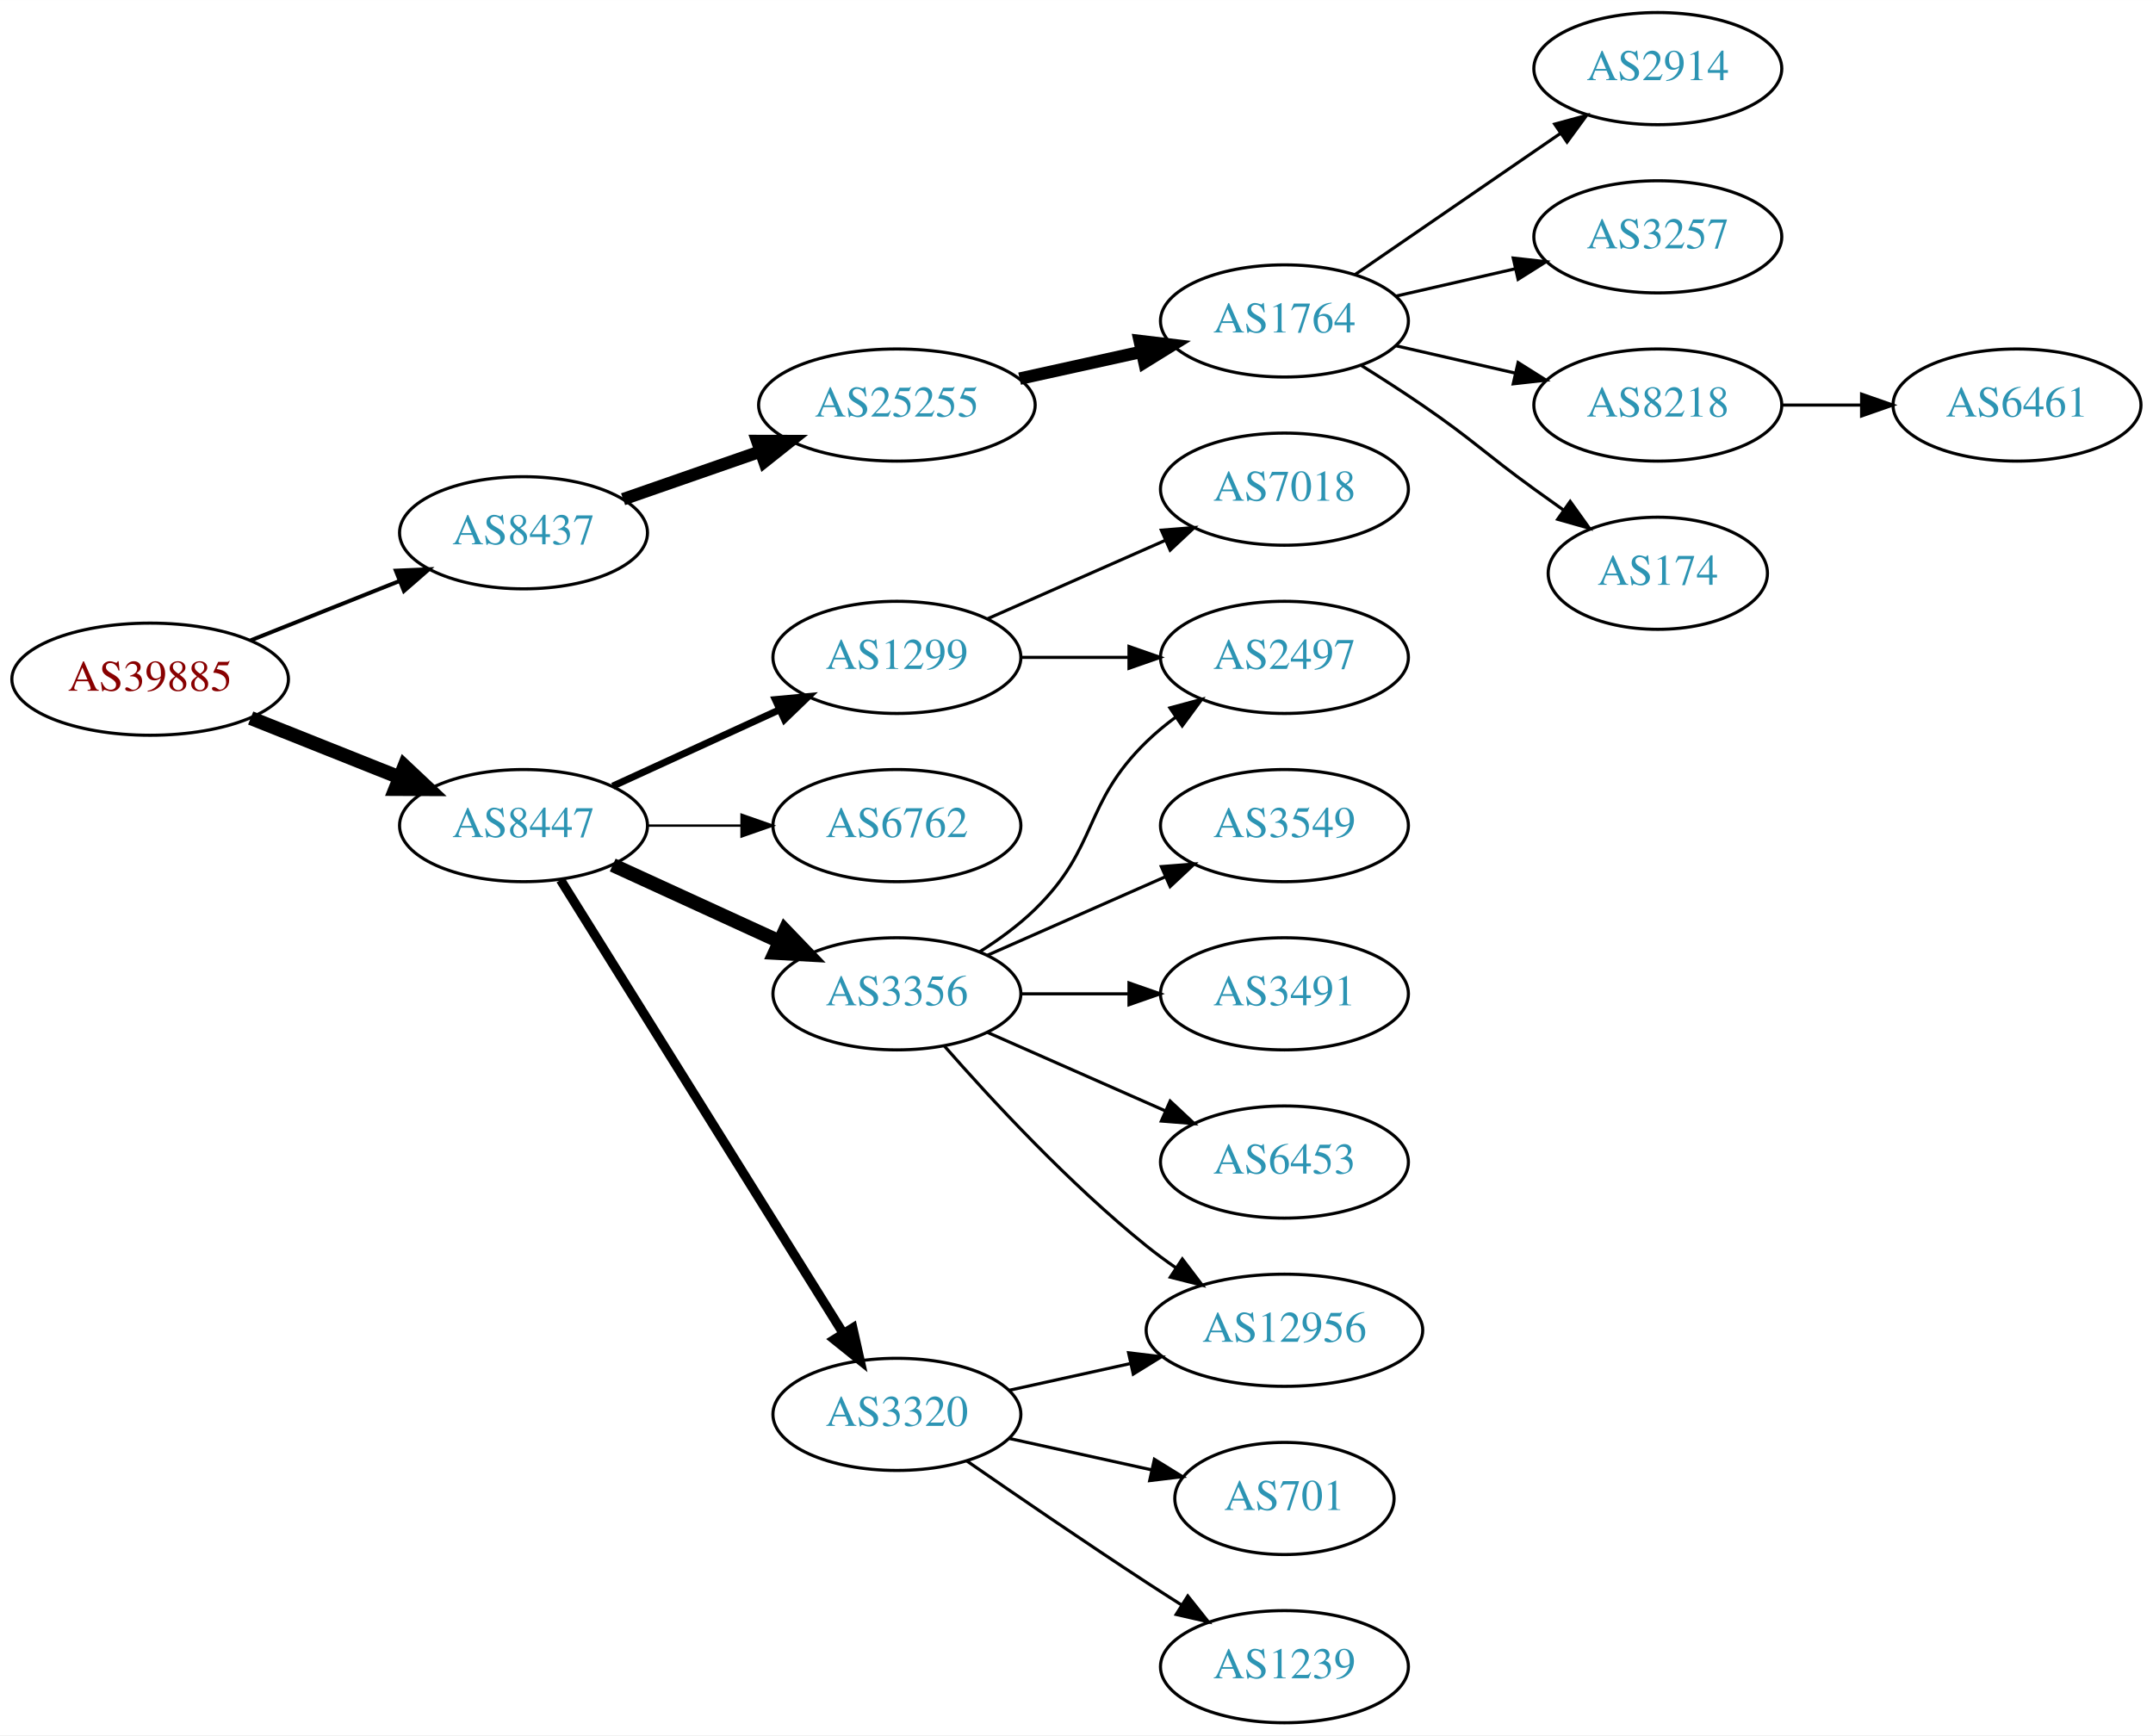
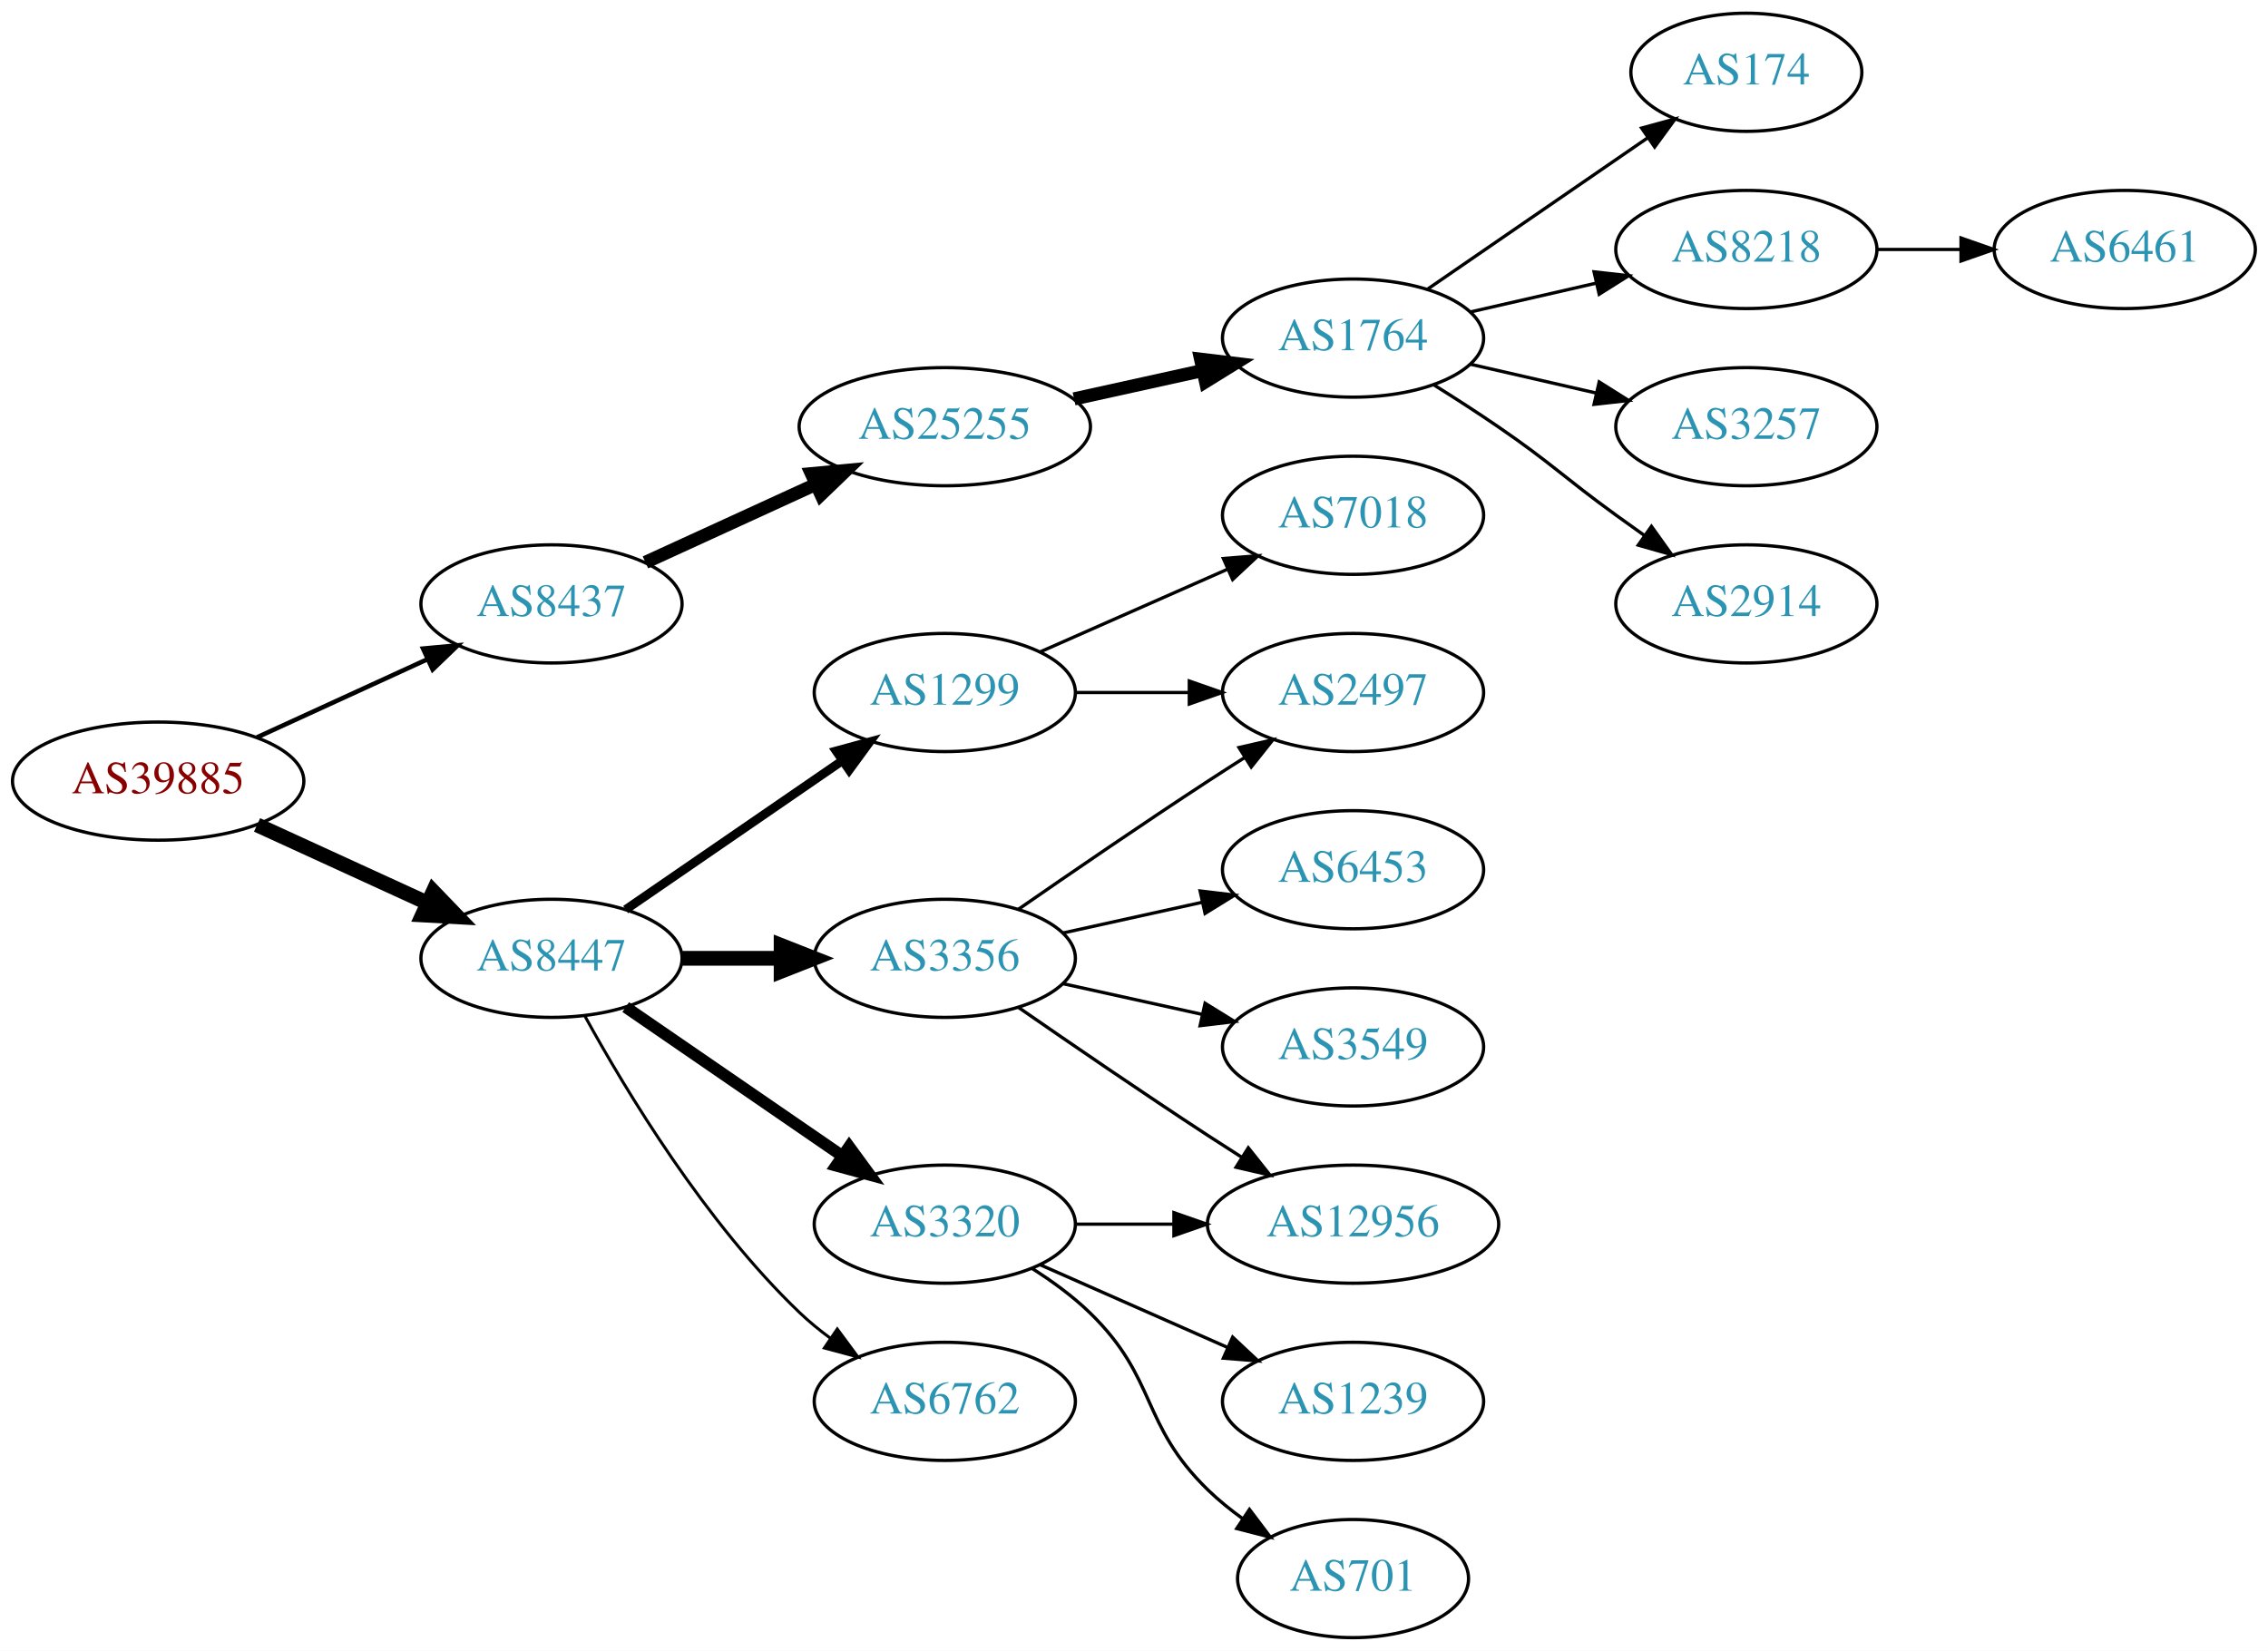
- <svg xmlns="http://www.w3.org/2000/svg" xmlns:xlink="http://www.w3.org/1999/xlink" width="691pt" height="557pt" viewBox="0.00 0.00 691.06 557.00">
-   <g id="graph0" class="graph" transform="scale(1 1) rotate(0) translate(4 553)">
-     <polygon fill="white" stroke="none" points="-4,4 -4,-553 687.055,-553 687.055,4 -4,4" />
+ <svg xmlns="http://www.w3.org/2000/svg" xmlns:xlink="http://www.w3.org/1999/xlink" width="691pt" height="503pt" viewBox="0.00 0.00 691.06 503.00">
+   <g id="graph0" class="graph" transform="scale(1 1) rotate(0) translate(4 499)">
+     <polygon fill="white" stroke="none" points="-4,4 -4,-499 687.055,-499 687.055,4 -4,4" />
    <g id="node1" class="node">
      <g id="a_node1">
        <a xlink:href="/asn/39885" xlink:title="AS39885 ~ PSA Payment Services Austria GmbH [AT]">
-           <ellipse fill="#ffffff" stroke="black" cx="44.196" cy="-335" rx="44.393" ry="18" />
-           <text text-anchor="middle" x="44.196" y="-331.3" font-family="Times,serif" font-size="14.00" fill="#880000">AS39885</text>
+           <ellipse fill="#ffffff" stroke="black" cx="44.196" cy="-261" rx="44.393" ry="18" />
+           <text text-anchor="middle" x="44.196" y="-257.3" font-family="Times,serif" font-size="14.00" fill="#880000">AS39885</text>
        </a>
      </g>
    </g>
    <g id="node2" class="node">
      <g id="a_node2">
        <a xlink:href="/asn/8437" xlink:title="AS8437 ~ Hutchison Drei Austria GmbH [AT]">
-           <ellipse fill="#ffffff" stroke="black" cx="164.039" cy="-382" rx="39.794" ry="18" />
-           <text text-anchor="middle" x="164.039" y="-378.3" font-family="Times,serif" font-size="14.00" fill="#2c94b3">AS8437</text>
+           <ellipse fill="#ffffff" stroke="black" cx="164.039" cy="-315" rx="39.794" ry="18" />
+           <text text-anchor="middle" x="164.039" y="-311.3" font-family="Times,serif" font-size="14.00" fill="#2c94b3">AS8437</text>
        </a>
      </g>
    </g>
    <g id="edge1" class="edge">
-       <path fill="none" stroke="black" stroke-width="1.286" d="M76.466,-347.472C91.148,-353.327 108.791,-360.364 124.309,-366.553" />
-       <polygon fill="black" stroke="black" stroke-width="1.286" points="123.066,-369.825 133.651,-370.279 125.659,-363.323 123.066,-369.825" />
+       <path fill="none" stroke="black" stroke-width="1.385" d="M74.326,-274.348C89.937,-281.502 109.335,-290.391 126.007,-298.03" />
+       <polygon fill="black" stroke="black" stroke-width="1.385" points="124.91,-301.378 135.459,-302.362 127.826,-295.014 124.91,-301.378" />
    </g>
    <g id="node3" class="node">
      <g id="a_node3">
        <a xlink:href="/asn/8447" xlink:title="AS8447 ~ A1 Telekom Austria AG [AT]">
-           <ellipse fill="#ffffff" stroke="black" cx="164.039" cy="-288" rx="39.794" ry="18" />
-           <text text-anchor="middle" x="164.039" y="-284.3" font-family="Times,serif" font-size="14.00" fill="#2c94b3">AS8447</text>
+           <ellipse fill="#ffffff" stroke="black" cx="164.039" cy="-207" rx="39.794" ry="18" />
+           <text text-anchor="middle" x="164.039" y="-203.3" font-family="Times,serif" font-size="14.00" fill="#2c94b3">AS8447</text>
        </a>
      </g>
    </g>
    <g id="edge2" class="edge">
-       <path fill="none" stroke="black" stroke-width="4.5" d="M76.466,-322.528C91.148,-316.673 108.791,-309.636 124.309,-303.447" />
-       <polygon fill="black" stroke="black" stroke-width="4.5" points="125.821,-307.083 133.651,-299.721 122.904,-299.768 125.821,-307.083" />
+       <path fill="none" stroke="black" stroke-width="4.5" d="M74.326,-247.652C89.937,-240.498 109.335,-231.609 126.007,-223.97" />
+       <polygon fill="black" stroke="black" stroke-width="4.5" points="128.008,-227.384 135.459,-219.638 124.727,-220.225 128.008,-227.384" />
    </g>
    <g id="node4" class="node">
      <g id="a_node4">
        <a xlink:href="/asn/25255" xlink:title="AS25255 ~ ==&gt; TELE2 AUSTRIA &lt;== [AT]">
-           <ellipse fill="#ffffff" stroke="black" cx="283.881" cy="-423" rx="44.393" ry="18" />
-           <text text-anchor="middle" x="283.881" y="-419.3" font-family="Times,serif" font-size="14.00" fill="#2c94b3">AS25255</text>
+           <ellipse fill="#ffffff" stroke="black" cx="283.881" cy="-369" rx="44.393" ry="18" />
+           <text text-anchor="middle" x="283.881" y="-365.3" font-family="Times,serif" font-size="14.00" fill="#2c94b3">AS25255</text>
        </a>
      </g>
    </g>
    <g id="edge3" class="edge">
-       <path fill="none" stroke="black" stroke-width="4" d="M196,-392.772C209.409,-397.437 225.332,-402.977 239.861,-408.032" />
-       <polygon fill="black" stroke="black" stroke-width="4" points="239.054,-411.457 249.649,-411.438 241.354,-404.846 239.054,-411.457" />
+       <path fill="none" stroke="black" stroke-width="4" d="M192.667,-327.661C208.165,-334.762 227.732,-343.728 244.678,-351.494" />
+       <polygon fill="black" stroke="black" stroke-width="4" points="243.232,-354.681 253.781,-355.665 246.148,-348.317 243.232,-354.681" />
    </g>
    <g id="node11" class="node">
      <g id="a_node11">
        <a xlink:href="/asn/3356" xlink:title="AS3356 ~ Level 3 Parent, LLC [US]">
-           <ellipse fill="#ffffff" stroke="black" cx="283.881" cy="-234" rx="39.794" ry="18" />
-           <text text-anchor="middle" x="283.881" y="-230.3" font-family="Times,serif" font-size="14.00" fill="#2c94b3">AS3356</text>
+           <ellipse fill="#ffffff" stroke="black" cx="283.881" cy="-207" rx="39.794" ry="18" />
+           <text text-anchor="middle" x="283.881" y="-203.3" font-family="Times,serif" font-size="14.00" fill="#2c94b3">AS3356</text>
        </a>
      </g>
    </g>
    <g id="edge10" class="edge">
-       <path fill="none" stroke="black" stroke-width="4.5" d="M192.667,-275.339C208.624,-268.027 228.895,-258.739 246.178,-250.819" />
-       <polygon fill="black" stroke="black" stroke-width="4.5" points="247.975,-254.327 255.425,-246.581 244.694,-247.168 247.975,-254.327" />
+       <path fill="none" stroke="black" stroke-width="4.5" d="M203.951,-207C213.505,-207 223.854,-207 233.817,-207" />
+       <polygon fill="black" stroke="black" stroke-width="4.5" points="234.009,-210.938 244.009,-207 234.009,-203.063 234.009,-210.938" />
    </g>
    <g id="node12" class="node">
      <g id="a_node12">
-         <a xlink:href="/asn/3320" xlink:title="AS3320 ~ DTAG [DE]">
-           <ellipse fill="#ffffff" stroke="black" cx="283.881" cy="-99" rx="39.794" ry="18" />
-           <text text-anchor="middle" x="283.881" y="-95.3" font-family="Times,serif" font-size="14.00" fill="#2c94b3">AS3320</text>
+         <a xlink:href="/asn/1299" xlink:title="AS1299 ~ Telia Carrier [EU]">
+           <ellipse fill="#ffffff" stroke="black" cx="283.881" cy="-288" rx="39.794" ry="18" />
+           <text text-anchor="middle" x="283.881" y="-284.3" font-family="Times,serif" font-size="14.00" fill="#2c94b3">AS1299</text>
        </a>
      </g>
    </g>
    <g id="edge11" class="edge">
-       <path fill="none" stroke="black" stroke-width="3" d="M175.914,-270.558C196.697,-237.225 242.158,-164.314 266.586,-125.134" />
-       <polygon fill="black" stroke="black" stroke-width="3" points="269.711,-126.737 272.032,-116.4 263.771,-123.034 269.711,-126.737" />
+       <path fill="none" stroke="black" stroke-width="2.7" d="M186.653,-221.857C205.141,-234.565 231.955,-252.995 252.585,-267.175" />
+       <polygon fill="black" stroke="black" stroke-width="2.7" points="250.781,-270.183 261.005,-272.963 254.747,-264.414 250.781,-270.183" />
    </g>
    <g id="node13" class="node">
      <g id="a_node13">
-         <a xlink:href="/asn/1299" xlink:title="AS1299 ~ Telia Carrier [EU]">
-           <ellipse fill="#ffffff" stroke="black" cx="283.881" cy="-342" rx="39.794" ry="18" />
-           <text text-anchor="middle" x="283.881" y="-338.3" font-family="Times,serif" font-size="14.00" fill="#2c94b3">AS1299</text>
+         <a xlink:href="/asn/3320" xlink:title="AS3320 ~ DTAG [DE]">
+           <ellipse fill="#ffffff" stroke="black" cx="283.881" cy="-126" rx="39.794" ry="18" />
+           <text text-anchor="middle" x="283.881" y="-122.3" font-family="Times,serif" font-size="14.00" fill="#2c94b3">AS3320</text>
        </a>
      </g>
    </g>
    <g id="edge12" class="edge">
-       <path fill="none" stroke="black" stroke-width="2.25" d="M192.667,-300.661C208.624,-307.973 228.895,-317.261 246.178,-325.181" />
-       <polygon fill="black" stroke="black" stroke-width="2.25" points="244.876,-328.435 255.425,-329.419 247.793,-322.071 244.876,-328.435" />
+       <path fill="none" stroke="black" stroke-width="3.6" d="M186.653,-192.143C205.141,-179.435 231.955,-161.005 252.585,-146.825" />
+       <polygon fill="black" stroke="black" stroke-width="3.6" points="254.747,-149.586 261.005,-141.037 250.781,-143.817 254.747,-149.586" />
    </g>
    <g id="node14" class="node">
      <g id="a_node14">
        <a xlink:href="/asn/6762" xlink:title="AS6762 ~ TELECOM ITALIA SPARKLE S.p.A. [IT]">
-           <ellipse fill="#ffffff" stroke="black" cx="283.881" cy="-288" rx="39.794" ry="18" />
-           <text text-anchor="middle" x="283.881" y="-284.3" font-family="Times,serif" font-size="14.00" fill="#2c94b3">AS6762</text>
+           <ellipse fill="#ffffff" stroke="black" cx="283.881" cy="-72" rx="39.794" ry="18" />
+           <text text-anchor="middle" x="283.881" y="-68.3" font-family="Times,serif" font-size="14.00" fill="#2c94b3">AS6762</text>
        </a>
      </g>
    </g>
    <g id="edge13" class="edge">
-       <path fill="none" stroke="black" stroke-width="0.75" d="M203.951,-288C213.505,-288 223.854,-288 233.817,-288" />
-       <polygon fill="black" stroke="black" stroke-width="0.75" points="234.009,-291.5 244.009,-288 234.009,-284.5 234.009,-291.5" />
+       <path fill="none" stroke="black" stroke-width="0.9" d="M174.28,-189.287C186.825,-166.439 211.002,-126.389 239.685,-99 242.553,-96.261 245.742,-93.653 249.051,-91.215" />
+       <polygon fill="black" stroke="black" stroke-width="0.9" points="251.114,-94.044 257.411,-85.523 247.175,-88.258 251.114,-94.044" />
    </g>
    <g id="node5" class="node">
      <g id="a_node5">
        <a xlink:href="/asn/1764" xlink:title="AS1764 ~ NEXTLAYER-AS [AT]">
-           <ellipse fill="#ffffff" stroke="black" cx="408.273" cy="-450" rx="39.794" ry="18" />
-           <text text-anchor="middle" x="408.273" y="-446.3" font-family="Times,serif" font-size="14.00" fill="#2c94b3">AS1764</text>
+           <ellipse fill="#ffffff" stroke="black" cx="408.273" cy="-396" rx="39.794" ry="18" />
+           <text text-anchor="middle" x="408.273" y="-392.3" font-family="Times,serif" font-size="14.00" fill="#2c94b3">AS1764</text>
        </a>
      </g>
    </g>
    <g id="edge4" class="edge">
-       <path fill="none" stroke="black" stroke-width="4" d="M323.271,-431.469C335.662,-434.202 349.509,-437.257 362.329,-440.085" />
-       <polygon fill="black" stroke="black" stroke-width="4" points="361.825,-443.558 372.344,-442.295 363.333,-436.722 361.825,-443.558" />
+       <path fill="none" stroke="black" stroke-width="4" d="M323.271,-377.469C335.662,-380.202 349.509,-383.257 362.329,-386.085" />
+       <polygon fill="black" stroke="black" stroke-width="4" points="361.825,-389.558 372.344,-388.295 363.333,-382.722 361.825,-389.558" />
    </g>
    <g id="node6" class="node">
      <g id="a_node6">
-         <a xlink:href="/asn/2914" xlink:title="AS2914 ~ NTT America, Inc. [US]">
-           <ellipse fill="#ffffff" stroke="black" cx="528.116" cy="-531" rx="39.794" ry="18" />
-           <text text-anchor="middle" x="528.116" y="-527.3" font-family="Times,serif" font-size="14.00" fill="#2c94b3">AS2914</text>
+         <a xlink:href="/asn/174" xlink:title="AS174 ~ Cogent Communications [US]">
+           <ellipse fill="#ffffff" stroke="black" cx="528.116" cy="-477" rx="35.194" ry="18" />
+           <text text-anchor="middle" x="528.116" y="-473.3" font-family="Times,serif" font-size="14.00" fill="#2c94b3">AS174</text>
        </a>
      </g>
    </g>
    <g id="edge5" class="edge">
-       <path fill="none" stroke="black" d="M430.887,-464.857C449.376,-477.565 476.19,-495.995 496.819,-510.175" />
-       <polygon fill="black" stroke="black" points="495.016,-513.183 505.24,-515.963 498.981,-507.414 495.016,-513.183" />
+       <path fill="none" stroke="black" d="M430.887,-410.857C449.725,-423.805 477.205,-442.693 497.98,-456.973" />
+       <polygon fill="black" stroke="black" points="496.206,-460.001 506.429,-462.781 500.171,-454.232 496.206,-460.001" />
    </g>
    <g id="node7" class="node">
      <g id="a_node7">
-         <a xlink:href="/asn/3257" xlink:title="AS3257 ~ GTT [DE]">
-           <ellipse fill="#ffffff" stroke="black" cx="528.116" cy="-477" rx="39.794" ry="18" />
-           <text text-anchor="middle" x="528.116" y="-473.3" font-family="Times,serif" font-size="14.00" fill="#2c94b3">AS3257</text>
-         </a>
-       </g>
-     </g>
-     <g id="edge6" class="edge">
-       <path fill="none" stroke="black" d="M443.993,-457.955C455.993,-460.704 469.613,-463.825 482.306,-466.733" />
-       <polygon fill="black" stroke="black" points="481.708,-470.187 492.238,-469.009 483.272,-463.364 481.708,-470.187" />
-     </g>
-     <g id="node8" class="node">
-       <g id="a_node8">
        <a xlink:href="/asn/8218" xlink:title="AS8218 ~ legacy Neotelecoms [FR]">
          <ellipse fill="#ffffff" stroke="black" cx="528.116" cy="-423" rx="39.794" ry="18" />
          <text text-anchor="middle" x="528.116" y="-419.3" font-family="Times,serif" font-size="14.00" fill="#2c94b3">AS8218</text>
        </a>
      </g>
    </g>
+     <g id="edge6" class="edge">
+       <path fill="none" stroke="black" d="M443.993,-403.955C455.993,-406.704 469.613,-409.825 482.306,-412.733" />
+       <polygon fill="black" stroke="black" points="481.708,-416.187 492.238,-415.009 483.272,-409.364 481.708,-416.187" />
+     </g>
+     <g id="node8" class="node">
+       <g id="a_node8">
+         <a xlink:href="/asn/3257" xlink:title="AS3257 ~ GTT [DE]">
+           <ellipse fill="#ffffff" stroke="black" cx="528.116" cy="-369" rx="39.794" ry="18" />
+           <text text-anchor="middle" x="528.116" y="-365.3" font-family="Times,serif" font-size="14.00" fill="#2c94b3">AS3257</text>
+         </a>
+       </g>
+     </g>
    <g id="edge7" class="edge">
-       <path fill="none" stroke="black" d="M443.993,-442.045C455.993,-439.296 469.613,-436.175 482.306,-433.267" />
-       <polygon fill="black" stroke="black" points="483.272,-436.636 492.238,-430.991 481.708,-429.813 483.272,-436.636" />
+       <path fill="none" stroke="black" d="M443.993,-388.045C455.993,-385.296 469.613,-382.175 482.306,-379.267" />
+       <polygon fill="black" stroke="black" points="483.272,-382.636 492.238,-376.991 481.708,-375.813 483.272,-382.636" />
    </g>
    <g id="node9" class="node">
      <g id="a_node9">
-         <a xlink:href="/asn/174" xlink:title="AS174 ~ Cogent Communications [US]">
-           <ellipse fill="#ffffff" stroke="black" cx="528.116" cy="-369" rx="35.194" ry="18" />
-           <text text-anchor="middle" x="528.116" y="-365.3" font-family="Times,serif" font-size="14.00" fill="#2c94b3">AS174</text>
+         <a xlink:href="/asn/2914" xlink:title="AS2914 ~ NTT America, Inc. [US]">
+           <ellipse fill="#ffffff" stroke="black" cx="528.116" cy="-315" rx="39.794" ry="18" />
+           <text text-anchor="middle" x="528.116" y="-311.3" font-family="Times,serif" font-size="14.00" fill="#2c94b3">AS2914</text>
        </a>
      </g>
    </g>
    <g id="edge8" class="edge">
-       <path fill="none" stroke="black" d="M432.822,-435.784C439.264,-431.76 446.197,-427.301 452.469,-423 468.964,-411.689 472.27,-407.729 488.469,-396 491.498,-393.807 494.677,-391.537 497.856,-389.287" />
-       <polygon fill="black" stroke="black" points="499.998,-392.059 506.166,-383.445 495.972,-386.333 499.998,-392.059" />
+       <path fill="none" stroke="black" d="M432.822,-381.784C439.264,-377.76 446.197,-373.301 452.469,-369 468.964,-357.689 472.27,-353.729 488.469,-342 491.272,-339.971 494.204,-337.875 497.145,-335.79" />
+       <polygon fill="black" stroke="black" points="499.196,-338.627 505.359,-330.009 495.167,-332.903 499.196,-338.627" />
    </g>
    <g id="node10" class="node">
      <g id="a_node10">
        <a xlink:href="/asn/6461" xlink:title="AS6461 ~ Zayo Bandwidth [US]">
          <ellipse fill="#ffffff" stroke="black" cx="643.409" cy="-423" rx="39.794" ry="18" />
          <text text-anchor="middle" x="643.409" y="-419.3" font-family="Times,serif" font-size="14.00" fill="#2c94b3">AS6461</text>
        </a>
      </g>
    </g>
    <g id="edge9" class="edge">
      <path fill="none" stroke="black" d="M567.788,-423C575.991,-423 584.755,-423 593.287,-423" />
      <polygon fill="black" stroke="black" points="593.526,-426.5 603.526,-423 593.526,-419.5 593.526,-426.5" />
    </g>
    <g id="node15" class="node">
      <g id="a_node15">
-         <a xlink:href="/asn/3491" xlink:title="AS3491 ~ PCCW Global, Inc. [US]">
-           <ellipse fill="#ffffff" stroke="black" cx="408.273" cy="-234" rx="39.794" ry="18" />
-           <text text-anchor="middle" x="408.273" y="-230.3" font-family="Times,serif" font-size="14.00" fill="#2c94b3">AS3491</text>
+         <a xlink:href="/asn/2497" xlink:title="AS2497 ~ Internet Initiative Japan Inc. [JP]">
+           <ellipse fill="#ffffff" stroke="black" cx="408.273" cy="-288" rx="39.794" ry="18" />
+           <text text-anchor="middle" x="408.273" y="-284.3" font-family="Times,serif" font-size="14.00" fill="#2c94b3">AS2497</text>
        </a>
      </g>
    </g>
    <g id="edge14" class="edge">
-       <path fill="none" stroke="black" d="M323.607,-234C334.545,-234 346.596,-234 358.062,-234" />
-       <polygon fill="black" stroke="black" points="358.38,-237.5 368.38,-234 358.38,-230.5 358.38,-237.5" />
+       <path fill="none" stroke="black" d="M306.238,-221.901C322.089,-232.877 344.292,-248.079 364.077,-261 367.659,-263.339 371.43,-265.759 375.19,-268.144" />
+       <polygon fill="black" stroke="black" points="373.523,-271.231 383.851,-273.596 377.252,-265.307 373.523,-271.231" />
    </g>
    <g id="node16" class="node">
      <g id="a_node16">
        <a xlink:href="/asn/6453" xlink:title="AS6453 ~ TATA COMMUNICATIONS (AMERICA) INC [US]">
-           <ellipse fill="#ffffff" stroke="black" cx="408.273" cy="-180" rx="39.794" ry="18" />
-           <text text-anchor="middle" x="408.273" y="-176.3" font-family="Times,serif" font-size="14.00" fill="#2c94b3">AS6453</text>
+           <ellipse fill="#ffffff" stroke="black" cx="408.273" cy="-234" rx="39.794" ry="18" />
+           <text text-anchor="middle" x="408.273" y="-230.3" font-family="Times,serif" font-size="14.00" fill="#2c94b3">AS6453</text>
        </a>
      </g>
    </g>
    <g id="edge15" class="edge">
-       <path fill="none" stroke="black" d="M312.96,-221.611C329.908,-214.134 351.706,-204.517 370.075,-196.412" />
-       <polygon fill="black" stroke="black" points="371.589,-199.57 379.325,-192.331 368.763,-193.166 371.589,-199.57" />
+       <path fill="none" stroke="black" d="M319.954,-214.737C333.141,-217.646 348.321,-220.995 362.287,-224.076" />
+       <polygon fill="black" stroke="black" points="361.676,-227.525 372.196,-226.262 363.184,-220.69 361.676,-227.525" />
    </g>
    <g id="node17" class="node">
      <g id="a_node17">
+         <a xlink:href="/asn/3549" xlink:title="AS3549 ~ Level 3 Parent, LLC [US]">
+           <ellipse fill="#ffffff" stroke="black" cx="408.273" cy="-180" rx="39.794" ry="18" />
+           <text text-anchor="middle" x="408.273" y="-176.3" font-family="Times,serif" font-size="14.00" fill="#2c94b3">AS3549</text>
+         </a>
+       </g>
+     </g>
+     <g id="edge16" class="edge">
+       <path fill="none" stroke="black" d="M319.954,-199.263C333.141,-196.354 348.321,-193.005 362.287,-189.924" />
+       <polygon fill="black" stroke="black" points="363.184,-193.31 372.196,-187.738 361.676,-186.475 363.184,-193.31" />
+     </g>
+     <g id="node18" class="node">
+       <g id="a_node18">
        <a xlink:href="/asn/12956" xlink:title="AS12956 ~ TELXIUS [ES]">
          <ellipse fill="#ffffff" stroke="black" cx="408.273" cy="-126" rx="44.393" ry="18" />
          <text text-anchor="middle" x="408.273" y="-122.3" font-family="Times,serif" font-size="14.00" fill="#2c94b3">AS12956</text>
        </a>
      </g>
    </g>
-     <g id="edge16" class="edge">
-       <path fill="none" stroke="black" d="M299.033,-217.337C314.135,-200.106 339.256,-172.976 364.077,-153 367.005,-150.643 370.152,-148.325 373.363,-146.098" />
-       <polygon fill="black" stroke="black" points="375.499,-148.882 381.911,-140.448 371.639,-143.042 375.499,-148.882" />
-     </g>
-     <g id="node18" class="node">
-       <g id="a_node18">
-         <a xlink:href="/asn/2497" xlink:title="AS2497 ~ Internet Initiative Japan Inc. [JP]">
+     <g id="edge17" class="edge">
+       <path fill="none" stroke="black" d="M306.238,-192.099C322.089,-181.123 344.292,-165.921 364.077,-153 367.398,-150.831 370.88,-148.594 374.367,-146.379" />
+       <polygon fill="black" stroke="black" points="376.356,-149.262 382.949,-140.968 372.623,-143.34 376.356,-149.262" />
+     </g>
+     <g id="edge21" class="edge">
+       <path fill="none" stroke="black" d="M323.607,-288C334.545,-288 346.596,-288 358.062,-288" />
+       <polygon fill="black" stroke="black" points="358.38,-291.5 368.38,-288 358.38,-284.5 358.38,-291.5" />
+     </g>
+     <g id="node21" class="node">
+       <g id="a_node21">
+         <a xlink:href="/asn/7018" xlink:title="AS7018 ~ AT&amp;T Services, Inc. [US]">
          <ellipse fill="#ffffff" stroke="black" cx="408.273" cy="-342" rx="39.794" ry="18" />
-           <text text-anchor="middle" x="408.273" y="-338.3" font-family="Times,serif" font-size="14.00" fill="#2c94b3">AS2497</text>
-         </a>
-       </g>
-     </g>
-     <g id="edge17" class="edge">
-       <path fill="none" stroke="black" d="M310.41,-247.462C316.573,-251.362 322.875,-255.948 328.077,-261 348.771,-281.094 343.384,-294.906 364.077,-315 366.922,-317.763 370.096,-320.386 373.396,-322.834" />
-       <polygon fill="black" stroke="black" points="371.513,-325.786 381.744,-328.538 375.462,-320.006 371.513,-325.786" />
+           <text text-anchor="middle" x="408.273" y="-338.3" font-family="Times,serif" font-size="14.00" fill="#2c94b3">AS7018</text>
+         </a>
+       </g>
+     </g>
+     <g id="edge22" class="edge">
+       <path fill="none" stroke="black" d="M312.96,-300.389C329.908,-307.866 351.706,-317.483 370.075,-325.588" />
+       <polygon fill="black" stroke="black" points="368.763,-328.834 379.325,-329.669 371.589,-322.43 368.763,-328.834" />
+     </g>
+     <g id="edge19" class="edge">
+       <path fill="none" stroke="black" d="M323.607,-126C333.067,-126 343.359,-126 353.385,-126" />
+       <polygon fill="black" stroke="black" points="353.692,-129.5 363.692,-126 353.692,-122.5 353.692,-129.5" />
    </g>
    <g id="node19" class="node">
      <g id="a_node19">
-         <a xlink:href="/asn/3549" xlink:title="AS3549 ~ Level 3 Parent, LLC [US]">
-           <ellipse fill="#ffffff" stroke="black" cx="408.273" cy="-288" rx="39.794" ry="18" />
-           <text text-anchor="middle" x="408.273" y="-284.3" font-family="Times,serif" font-size="14.00" fill="#2c94b3">AS3549</text>
+         <a xlink:href="/asn/1239" xlink:title="AS1239 ~ Sprint [US]">
+           <ellipse fill="#ffffff" stroke="black" cx="408.273" cy="-72" rx="39.794" ry="18" />
+           <text text-anchor="middle" x="408.273" y="-68.3" font-family="Times,serif" font-size="14.00" fill="#2c94b3">AS1239</text>
        </a>
      </g>
    </g>
    <g id="edge18" class="edge">
-       <path fill="none" stroke="black" d="M312.96,-246.389C329.908,-253.866 351.706,-263.483 370.075,-271.588" />
-       <polygon fill="black" stroke="black" points="368.763,-274.834 379.325,-275.669 371.589,-268.43 368.763,-274.834" />
-     </g>
-     <g id="edge21" class="edge">
-       <path fill="none" stroke="black" d="M319.954,-106.737C331.993,-109.393 345.693,-112.415 358.614,-115.266" />
-       <polygon fill="black" stroke="black" points="358.244,-118.768 368.763,-117.505 359.752,-111.932 358.244,-118.768" />
+       <path fill="none" stroke="black" d="M312.96,-113.611C329.908,-106.134 351.706,-96.517 370.075,-88.412" />
+       <polygon fill="black" stroke="black" points="371.589,-91.57 379.325,-84.331 368.763,-85.165 371.589,-91.57" />
    </g>
    <g id="node20" class="node">
      <g id="a_node20">
-         <a xlink:href="/asn/1239" xlink:title="AS1239 ~ Sprint [US]">
-           <ellipse fill="#ffffff" stroke="black" cx="408.273" cy="-18" rx="39.794" ry="18" />
-           <text text-anchor="middle" x="408.273" y="-14.3" font-family="Times,serif" font-size="14.00" fill="#2c94b3">AS1239</text>
-         </a>
-       </g>
-     </g>
-     <g id="edge19" class="edge">
-       <path fill="none" stroke="black" d="M306.238,-84.099C322.089,-73.123 344.292,-57.921 364.077,-45 367.659,-42.661 371.43,-40.241 375.19,-37.856" />
-       <polygon fill="black" stroke="black" points="377.252,-40.693 383.851,-32.404 373.523,-34.769 377.252,-40.693" />
-     </g>
-     <g id="node21" class="node">
-       <g id="a_node21">
        <a xlink:href="/asn/701" xlink:title="AS701 ~ UUNET [US]">
-           <ellipse fill="#ffffff" stroke="black" cx="408.273" cy="-72" rx="35.194" ry="18" />
-           <text text-anchor="middle" x="408.273" y="-68.3" font-family="Times,serif" font-size="14.00" fill="#2c94b3">AS701</text>
+           <ellipse fill="#ffffff" stroke="black" cx="408.273" cy="-18" rx="35.194" ry="18" />
+           <text text-anchor="middle" x="408.273" y="-14.3" font-family="Times,serif" font-size="14.00" fill="#2c94b3">AS701</text>
        </a>
      </g>
    </g>
    <g id="edge20" class="edge">
-       <path fill="none" stroke="black" d="M319.954,-91.263C334.187,-88.123 350.742,-84.471 365.586,-81.196" />
-       <polygon fill="black" stroke="black" points="366.529,-84.573 375.54,-79 365.021,-77.737 366.529,-84.573" />
-     </g>
-     <g id="edge22" class="edge">
-       <path fill="none" stroke="black" d="M323.607,-342C334.545,-342 346.596,-342 358.062,-342" />
-       <polygon fill="black" stroke="black" points="358.38,-345.5 368.38,-342 358.38,-338.5 358.38,-345.5" />
-     </g>
-     <g id="node22" class="node">
-       <g id="a_node22">
-         <a xlink:href="/asn/7018" xlink:title="AS7018 ~ AT&amp;T Services, Inc. [US]">
-           <ellipse fill="#ffffff" stroke="black" cx="408.273" cy="-396" rx="39.794" ry="18" />
-           <text text-anchor="middle" x="408.273" y="-392.3" font-family="Times,serif" font-size="14.00" fill="#2c94b3">AS7018</text>
-         </a>
-       </g>
-     </g>
-     <g id="edge23" class="edge">
-       <path fill="none" stroke="black" d="M312.96,-354.389C329.908,-361.866 351.706,-371.483 370.075,-379.588" />
-       <polygon fill="black" stroke="black" points="368.763,-382.834 379.325,-383.669 371.589,-376.43 368.763,-382.834" />
+       <path fill="none" stroke="black" d="M310.41,-112.538C316.573,-108.638 322.875,-104.052 328.077,-99 348.771,-78.906 343.384,-65.094 364.077,-45 367.305,-41.866 370.956,-38.911 374.734,-36.188" />
+       <polygon fill="black" stroke="black" points="376.713,-39.075 383.094,-30.617 372.832,-33.25 376.713,-39.075" />
    </g>
  </g>
</svg>
